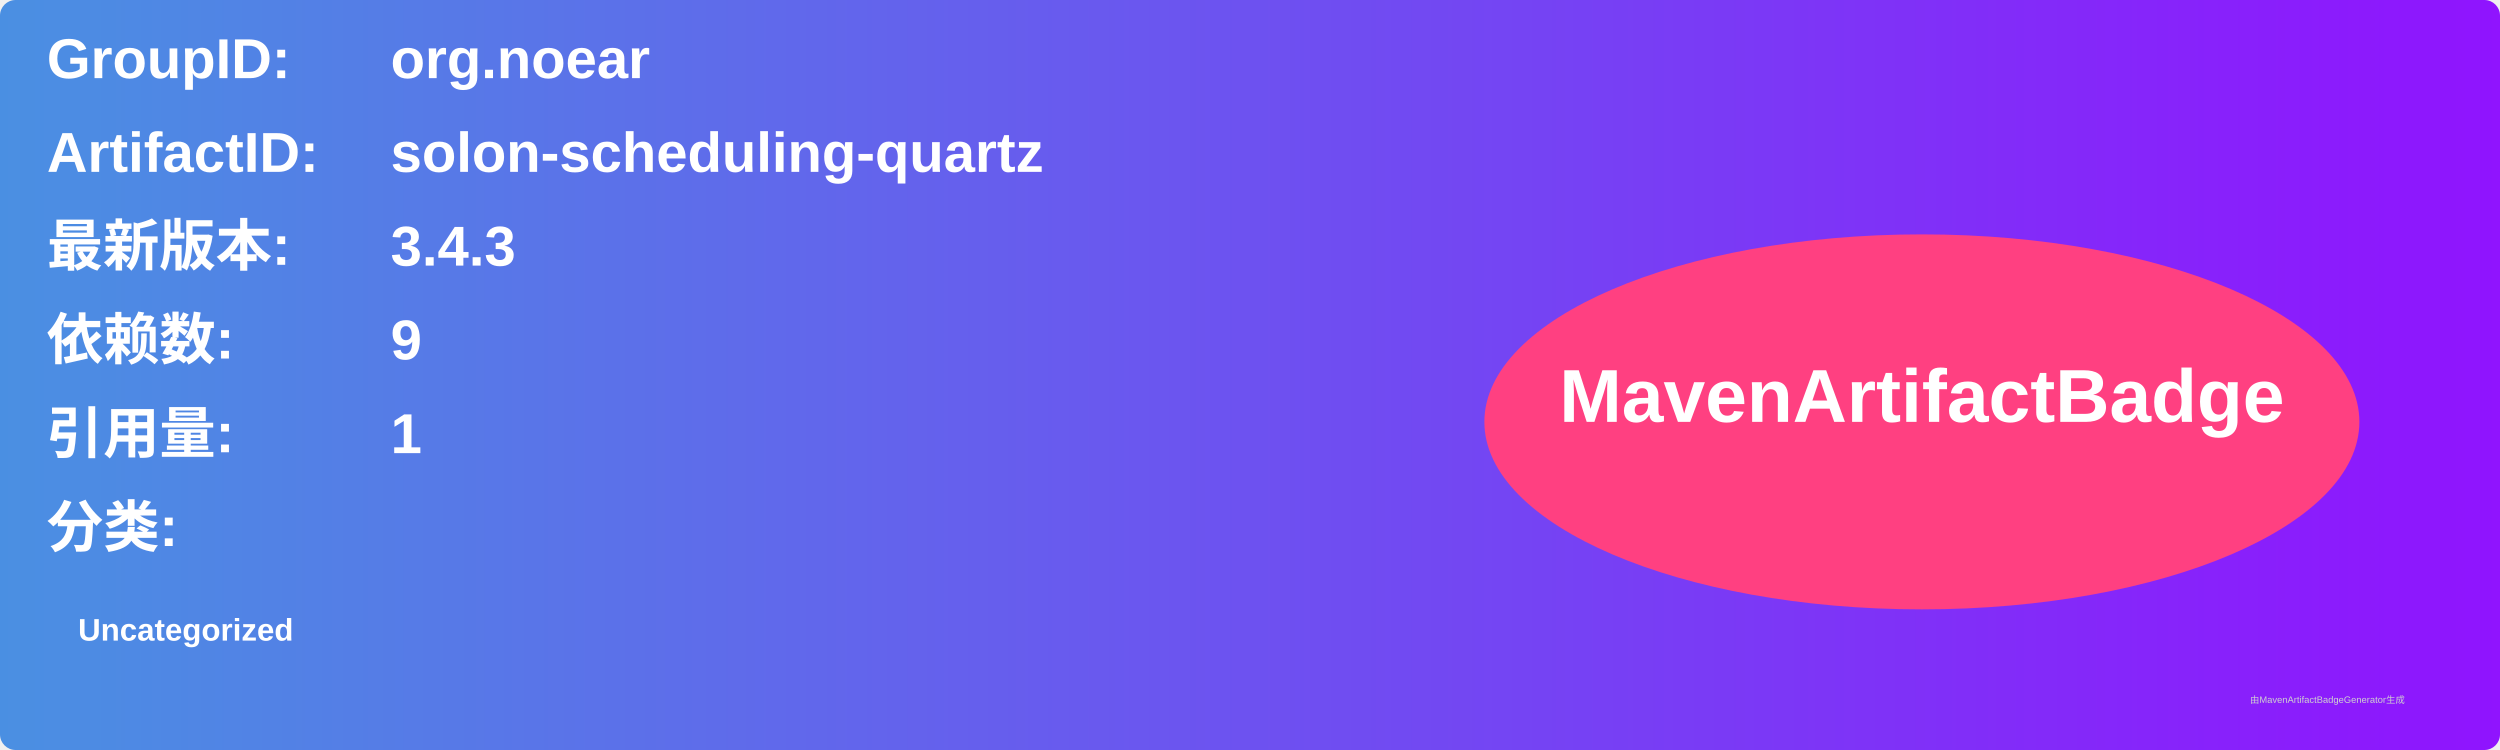
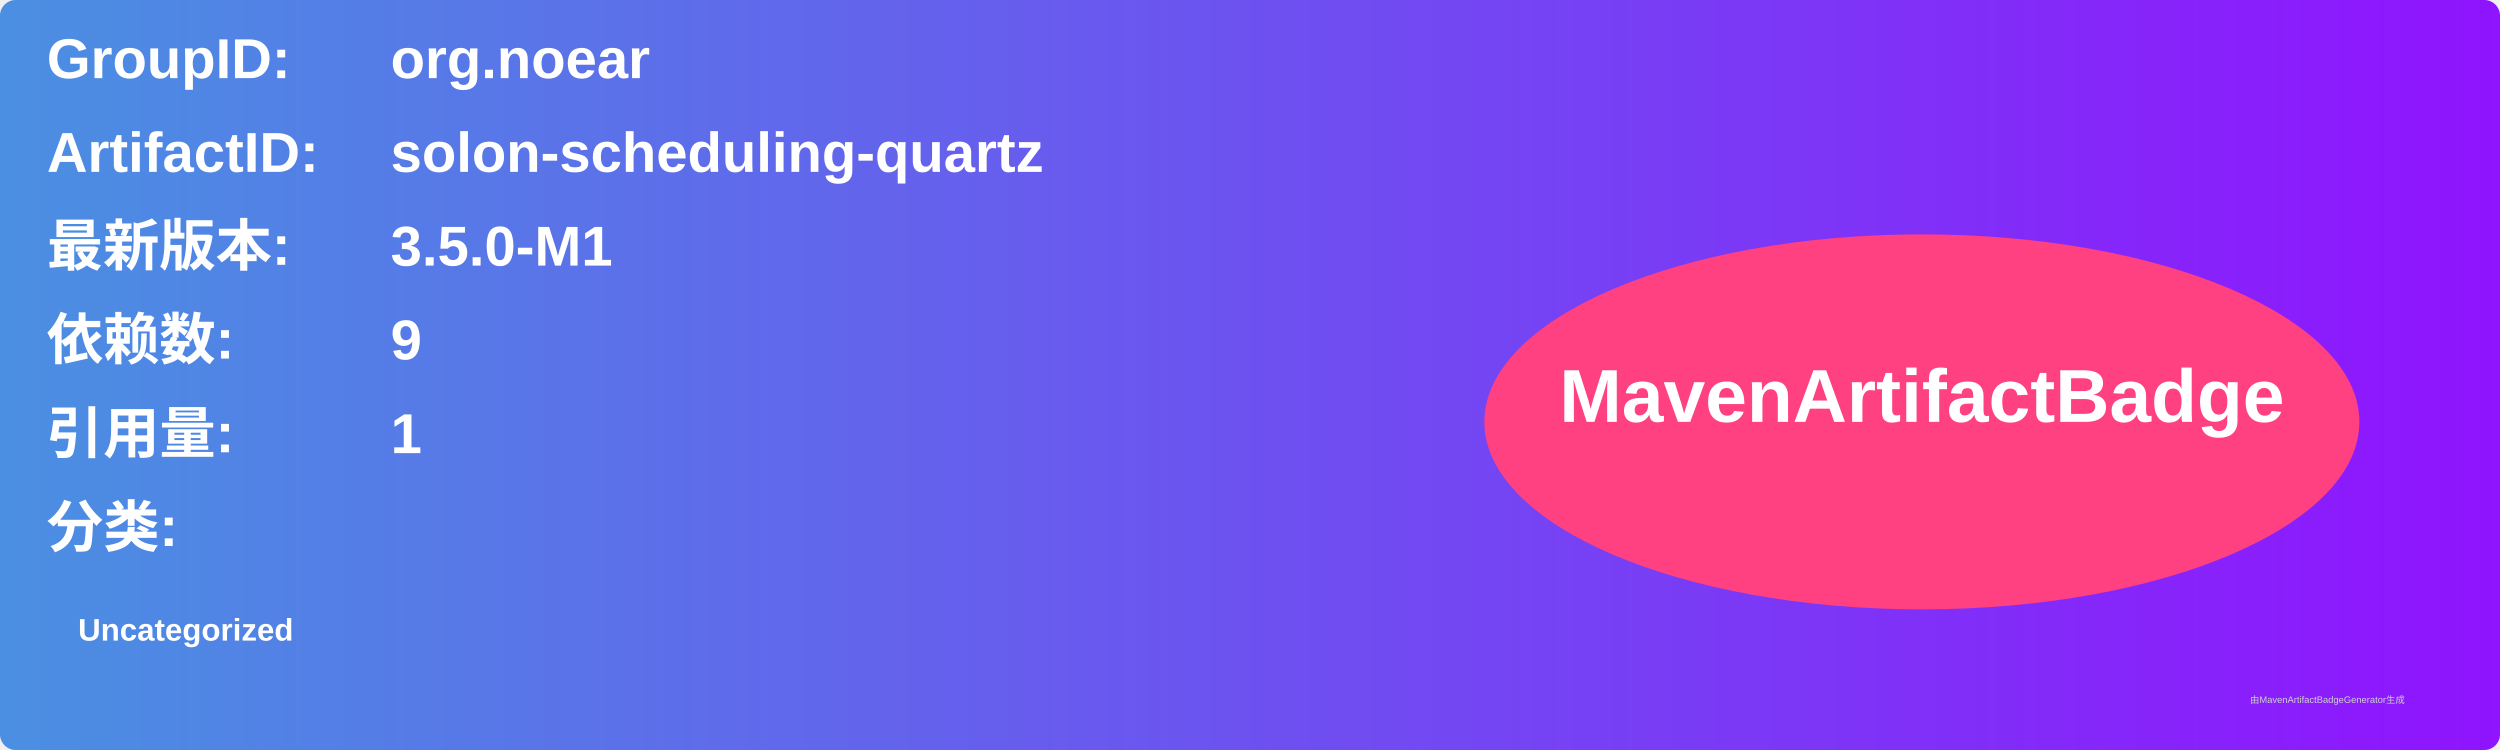
<svg xmlns="http://www.w3.org/2000/svg" width="800" height="240" viewBox="0 0 800 240">
  <linearGradient id="grad" x1="0%" y1="0%" x2="100%" y2="0%">
    <stop offset="0%" stop-color="#4a90e2" />
    <stop offset="100%" stop-color="#9013fe" />
  </linearGradient>
  <rect width="100%" height="100%" rx="5" ry="5" fill="url(#grad)" />
  <g transform="translate(15, 15)">
    <text x="0" y="10" font-family="Arial" font-size="18" fill="white" font-weight="bold" width="260">GroupID:</text>
    <text x="110" y="10" font-family="Arial" font-size="18" fill="white" font-weight="bold" width="460">org.noear</text>
    <text x="0" y="40" font-family="Arial" font-size="18" fill="white" font-weight="bold" width="260">ArtifactID:</text>
    <text x="110" y="40" font-family="Arial" font-size="18" fill="white" font-weight="bold" width="460">solon-scheduling-quartz</text>
    <text x="0" y="70" font-family="Arial" font-size="18" fill="white" font-weight="bold">最新版本:</text>
    <text x="110" y="70" font-family="Arial" font-size="18" fill="white" font-weight="bold">
-       <tspan font-weight="bold">3.4.3</tspan>
+       <tspan font-weight="bold">3.5.0-M1</tspan>
    </text>
    <text x="0" y="100" font-family="Arial" font-size="18" fill="white" font-weight="bold">依赖数: </text>
    <text x="110" y="100" font-family="Arial" font-size="18" fill="white">
      <tspan font-weight="bold">9</tspan>
    </text>
    <text x="0" y="130" font-family="Arial" font-size="18" fill="white" font-weight="bold">引用量: </text>
    <text x="110" y="130" font-family="Arial" font-size="18" fill="white">
      <tspan font-weight="bold">1</tspan>
    </text>
    <text x="0" y="160" font-family="Arial" font-size="18" fill="white" font-weight="bold">分类:</text>
    <text x="10" y="190" font-family="Arial" font-size="10" fill="white">
      <tspan font-weight="bold">Uncategorized</tspan>
    </text>
    <ellipse cx="600" cy="120" rx="140" ry="60" fill="#ff4081" />
    <text x="600" y="120" text-anchor="middle" font-family="Arial" font-size="24" fill="white" font-weight="bold">MavenArtifactBadge</text>
  </g>
  <text x="720" y="225" font-family="Arial" font-size="3" fill="#d0d0d0">由MavenArtifactBadgeGenerator生成</text>
</svg>
